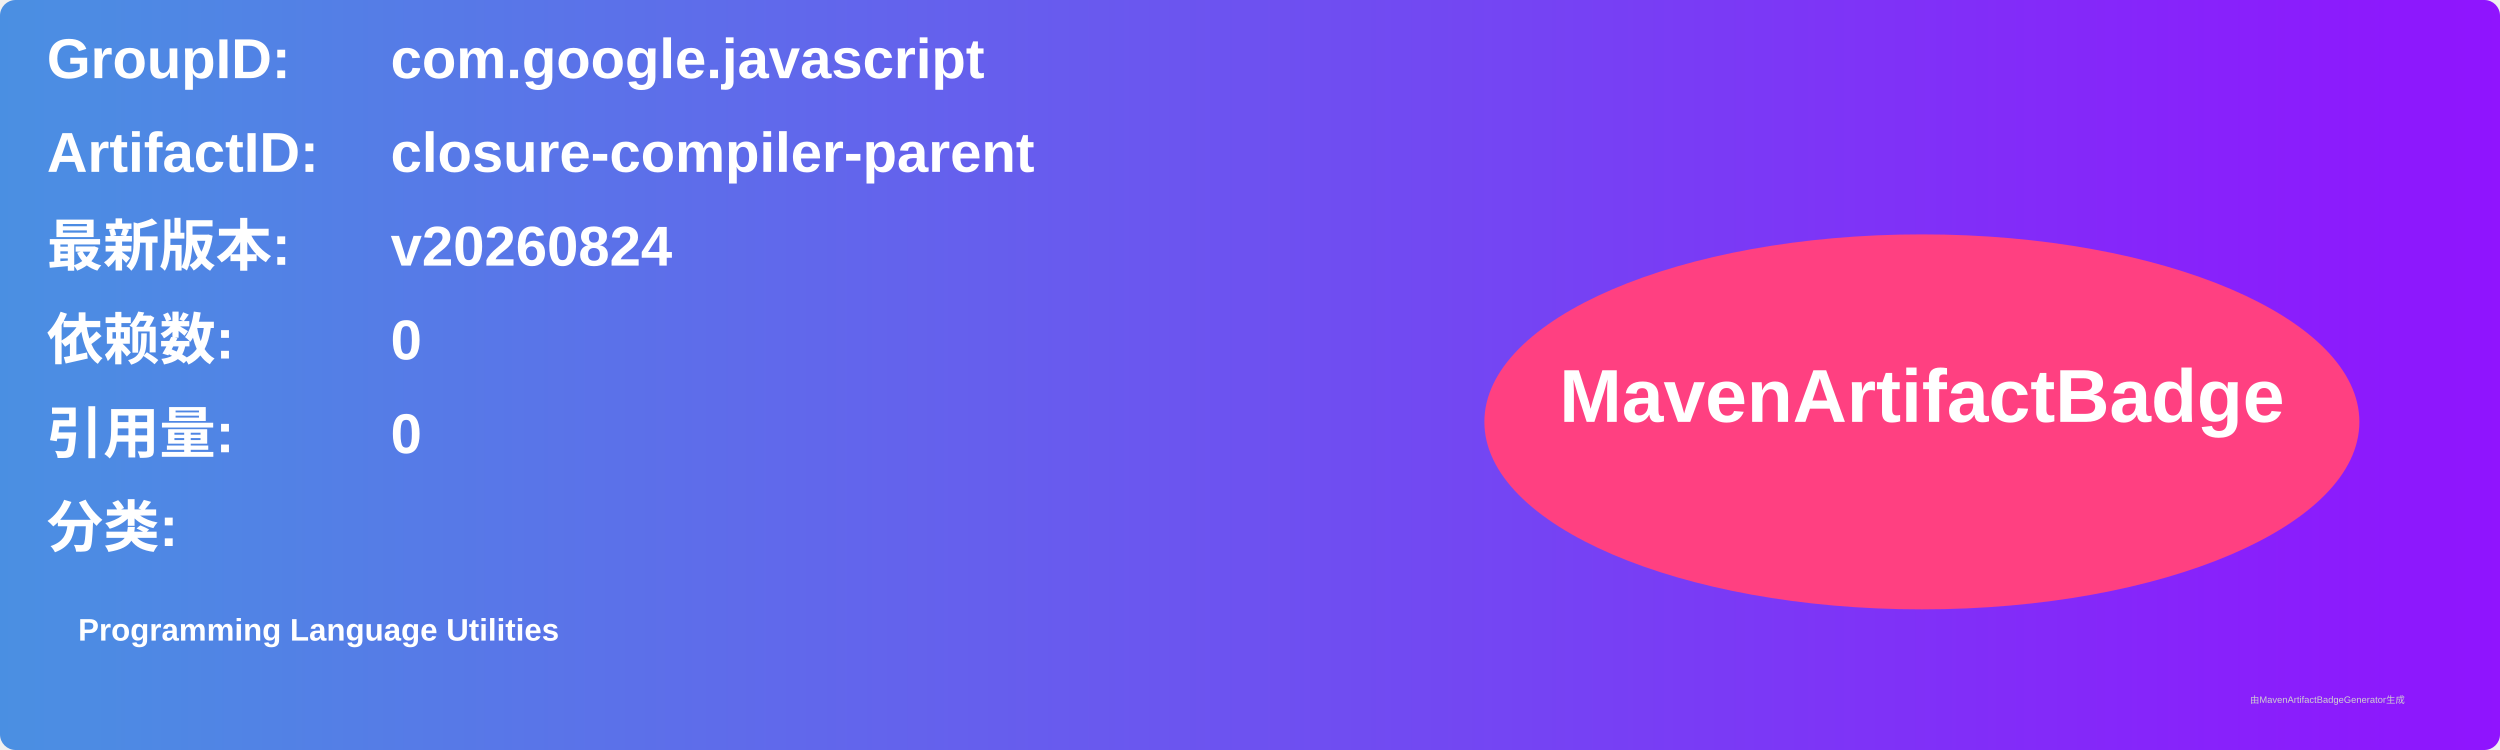
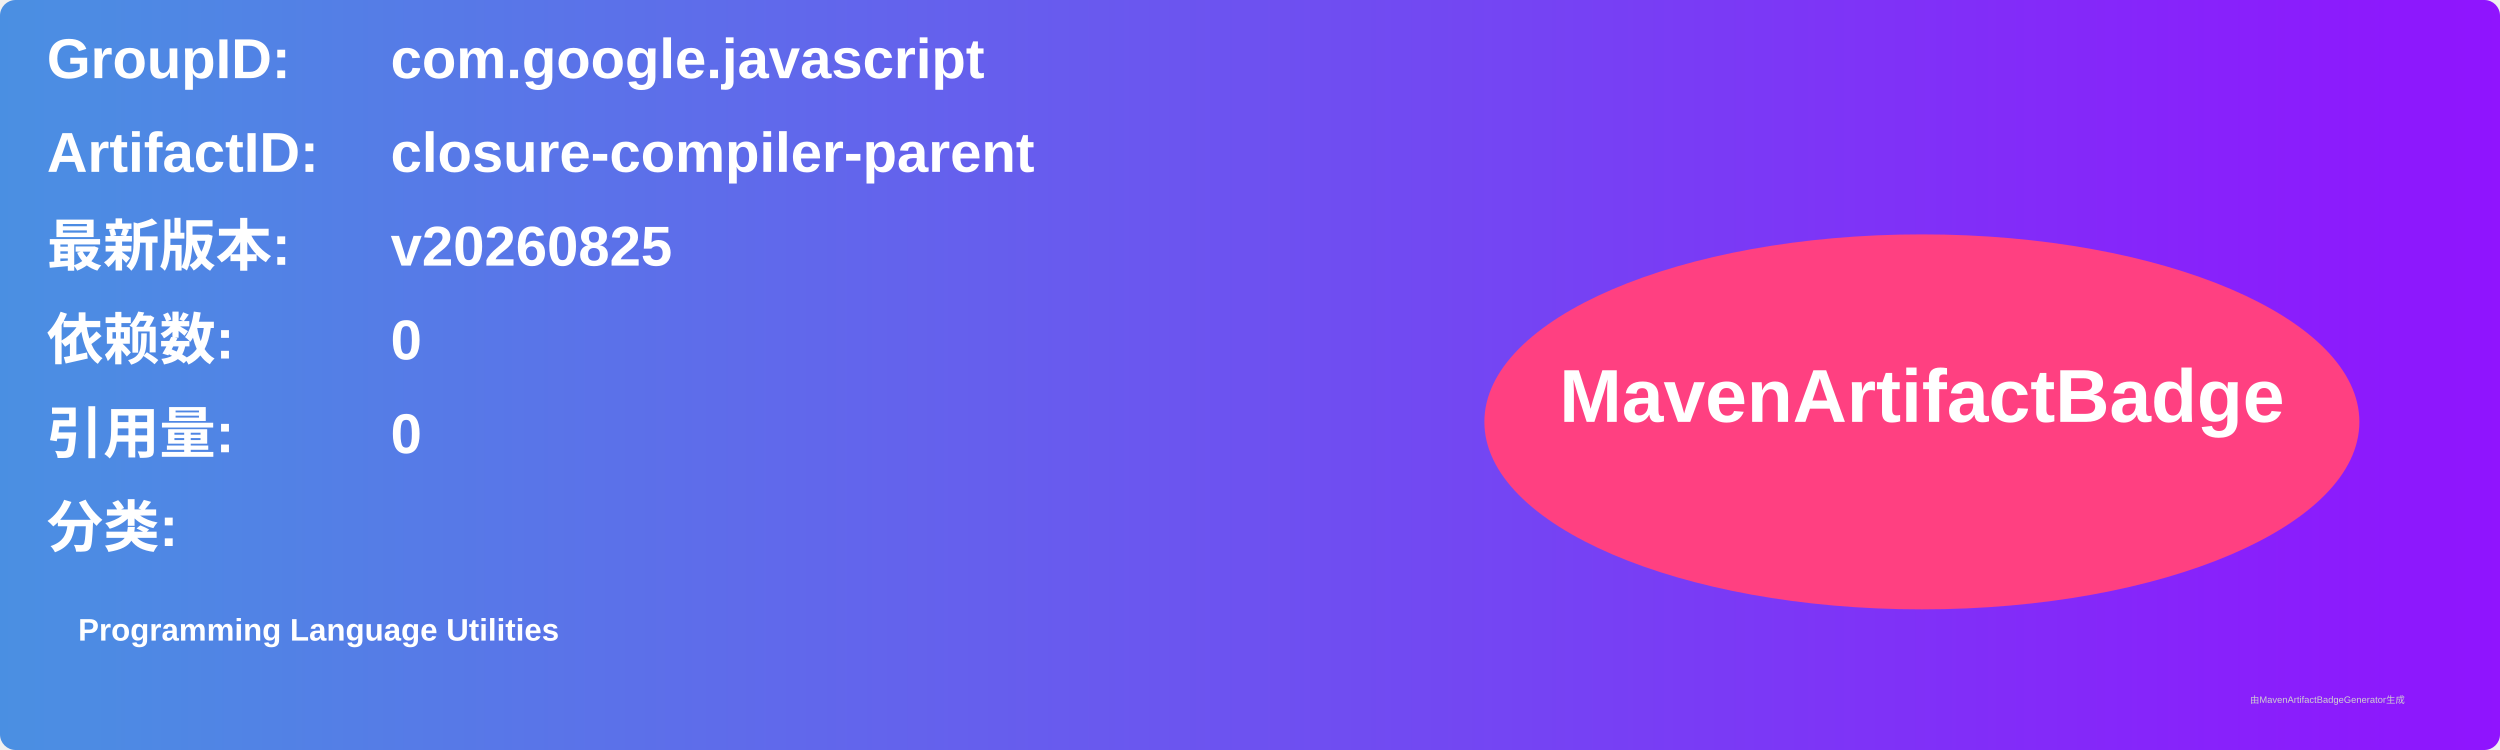
<svg xmlns="http://www.w3.org/2000/svg" width="800" height="240" viewBox="0 0 800 240">
  <linearGradient id="grad" x1="0%" y1="0%" x2="100%" y2="0%">
    <stop offset="0%" stop-color="#4a90e2" />
    <stop offset="100%" stop-color="#9013fe" />
  </linearGradient>
  <rect width="100%" height="100%" rx="5" ry="5" fill="url(#grad)" />
  <g transform="translate(15, 15)">
    <text x="0" y="10" font-family="Arial" font-size="18" fill="white" font-weight="bold" width="260">GroupID:</text>
    <text x="110" y="10" font-family="Arial" font-size="18" fill="white" font-weight="bold" width="460">com.google.javascript</text>
    <text x="0" y="40" font-family="Arial" font-size="18" fill="white" font-weight="bold" width="260">ArtifactID:</text>
    <text x="110" y="40" font-family="Arial" font-size="18" fill="white" font-weight="bold" width="460">closure-compiler-parent</text>
    <text x="0" y="70" font-family="Arial" font-size="18" fill="white" font-weight="bold">最新版本:</text>
    <text x="110" y="70" font-family="Arial" font-size="18" fill="white" font-weight="bold">
-       <tspan font-weight="bold">v20260824</tspan>
+       <tspan font-weight="bold">v20260825</tspan>
    </text>
    <text x="0" y="100" font-family="Arial" font-size="18" fill="white" font-weight="bold">依赖数: </text>
    <text x="110" y="100" font-family="Arial" font-size="18" fill="white">
      <tspan font-weight="bold">0</tspan>
    </text>
    <text x="0" y="130" font-family="Arial" font-size="18" fill="white" font-weight="bold">引用量: </text>
    <text x="110" y="130" font-family="Arial" font-size="18" fill="white">
      <tspan font-weight="bold">0</tspan>
    </text>
    <text x="0" y="160" font-family="Arial" font-size="18" fill="white" font-weight="bold">分类:</text>
    <text x="10" y="190" font-family="Arial" font-size="10" fill="white">
      <tspan font-weight="bold">Programming Language Utilities</tspan>
    </text>
    <ellipse cx="600" cy="120" rx="140" ry="60" fill="#ff4081" />
    <text x="600" y="120" text-anchor="middle" font-family="Arial" font-size="24" fill="white" font-weight="bold">MavenArtifactBadge</text>
  </g>
  <text x="720" y="225" font-family="Arial" font-size="3" fill="#d0d0d0">由MavenArtifactBadgeGenerator生成</text>
</svg>
